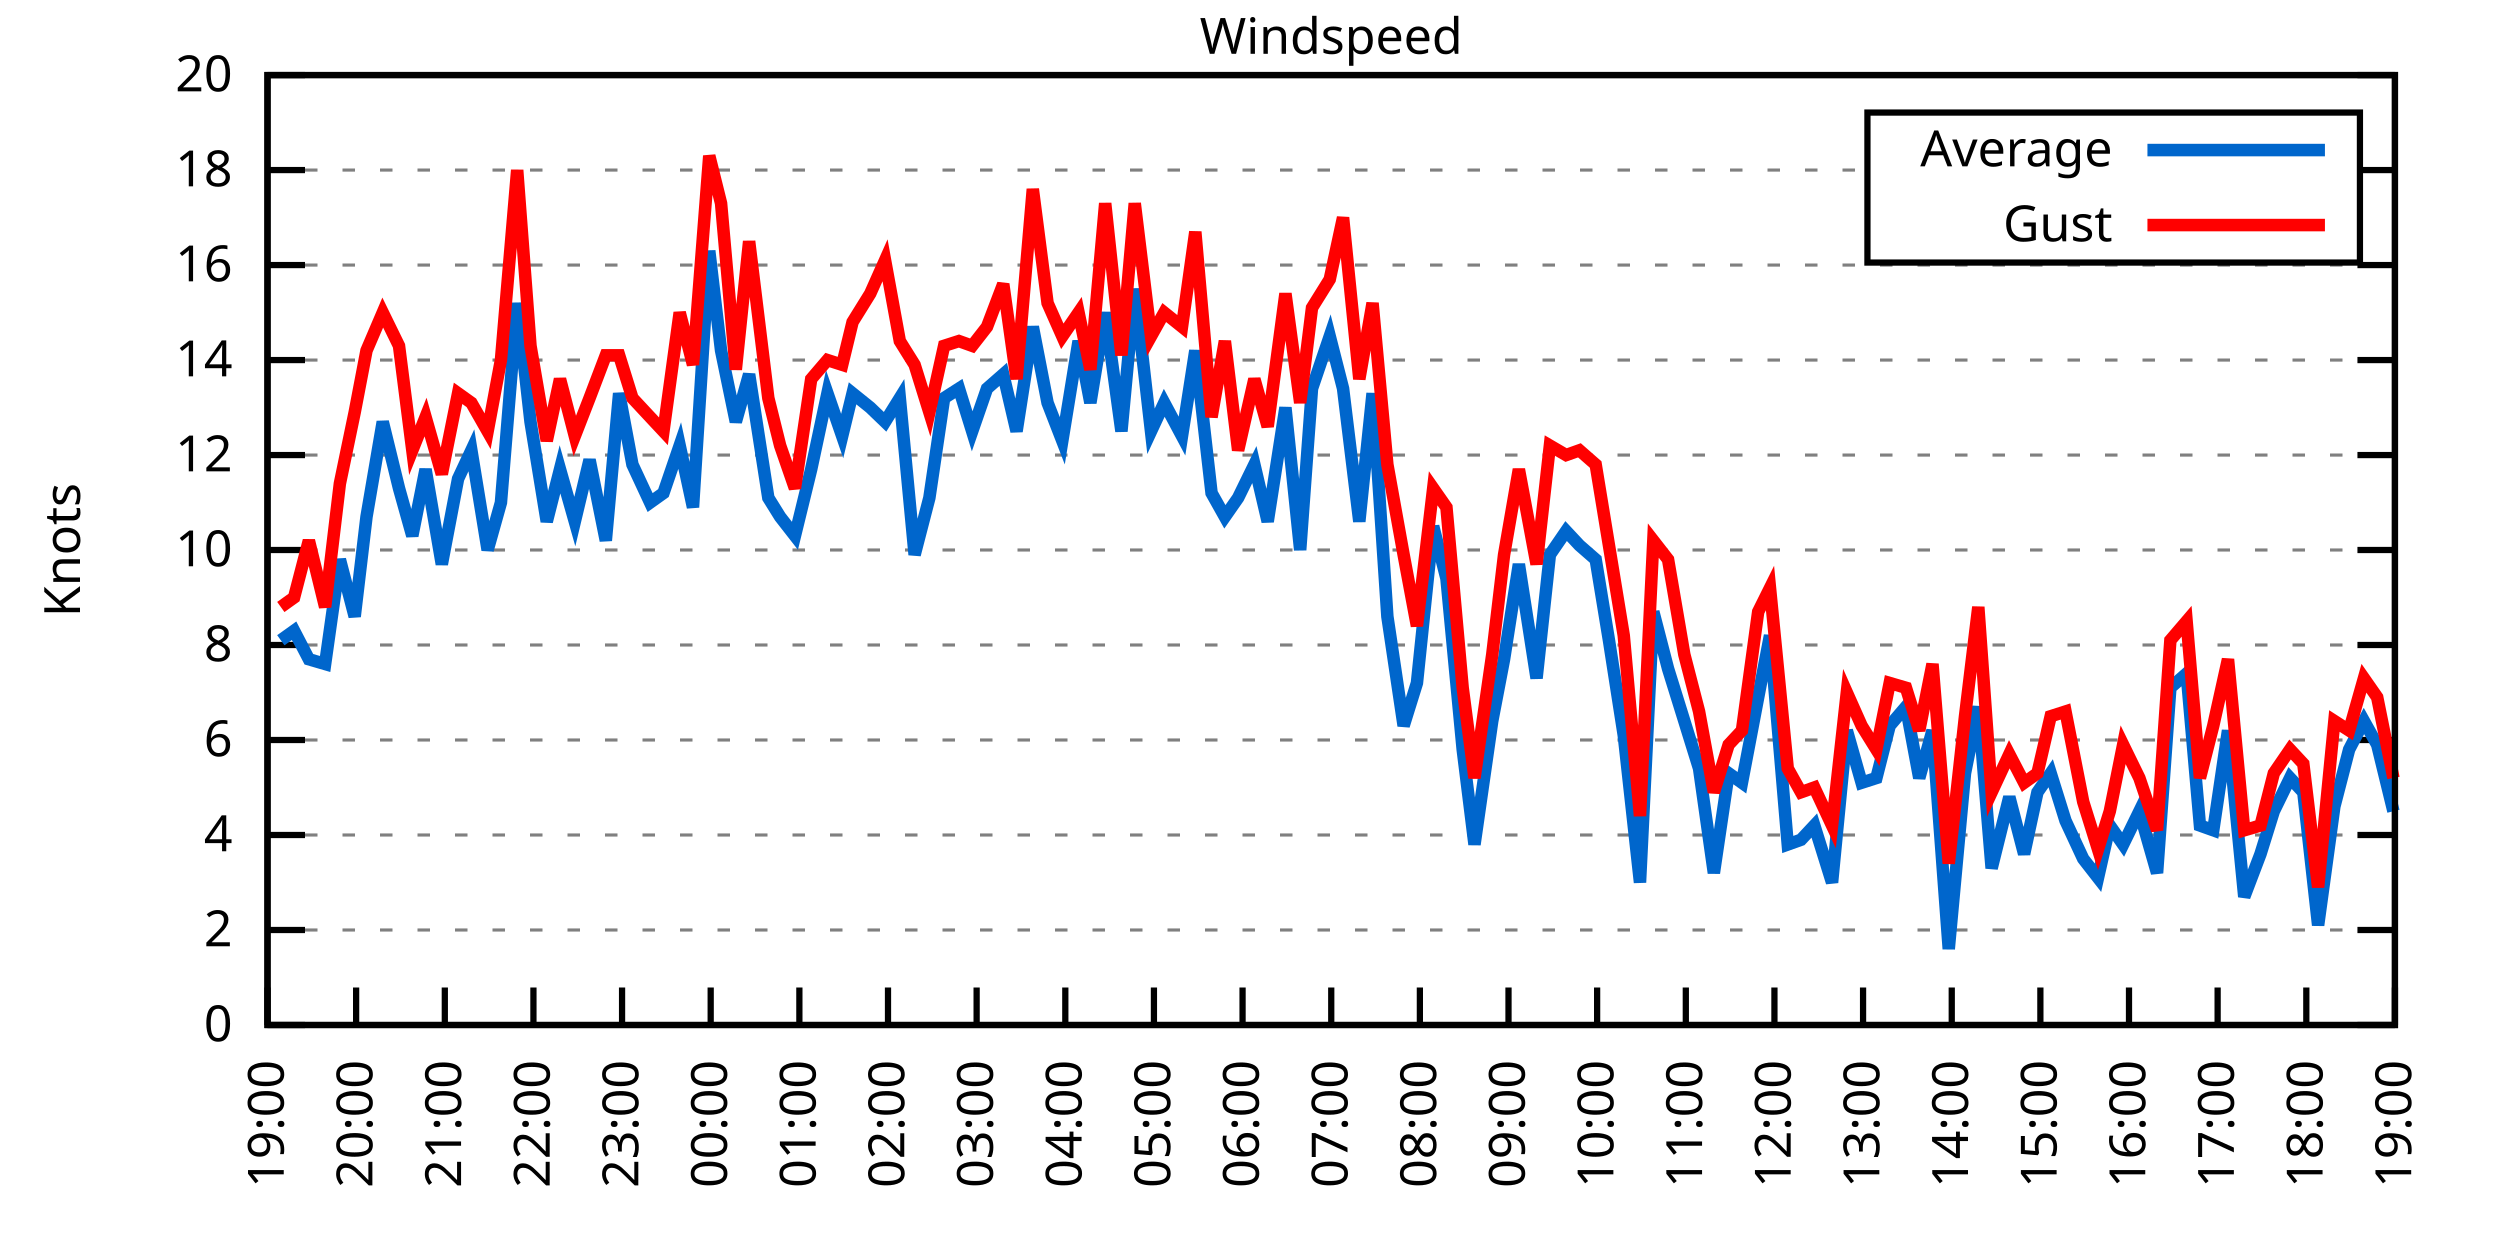
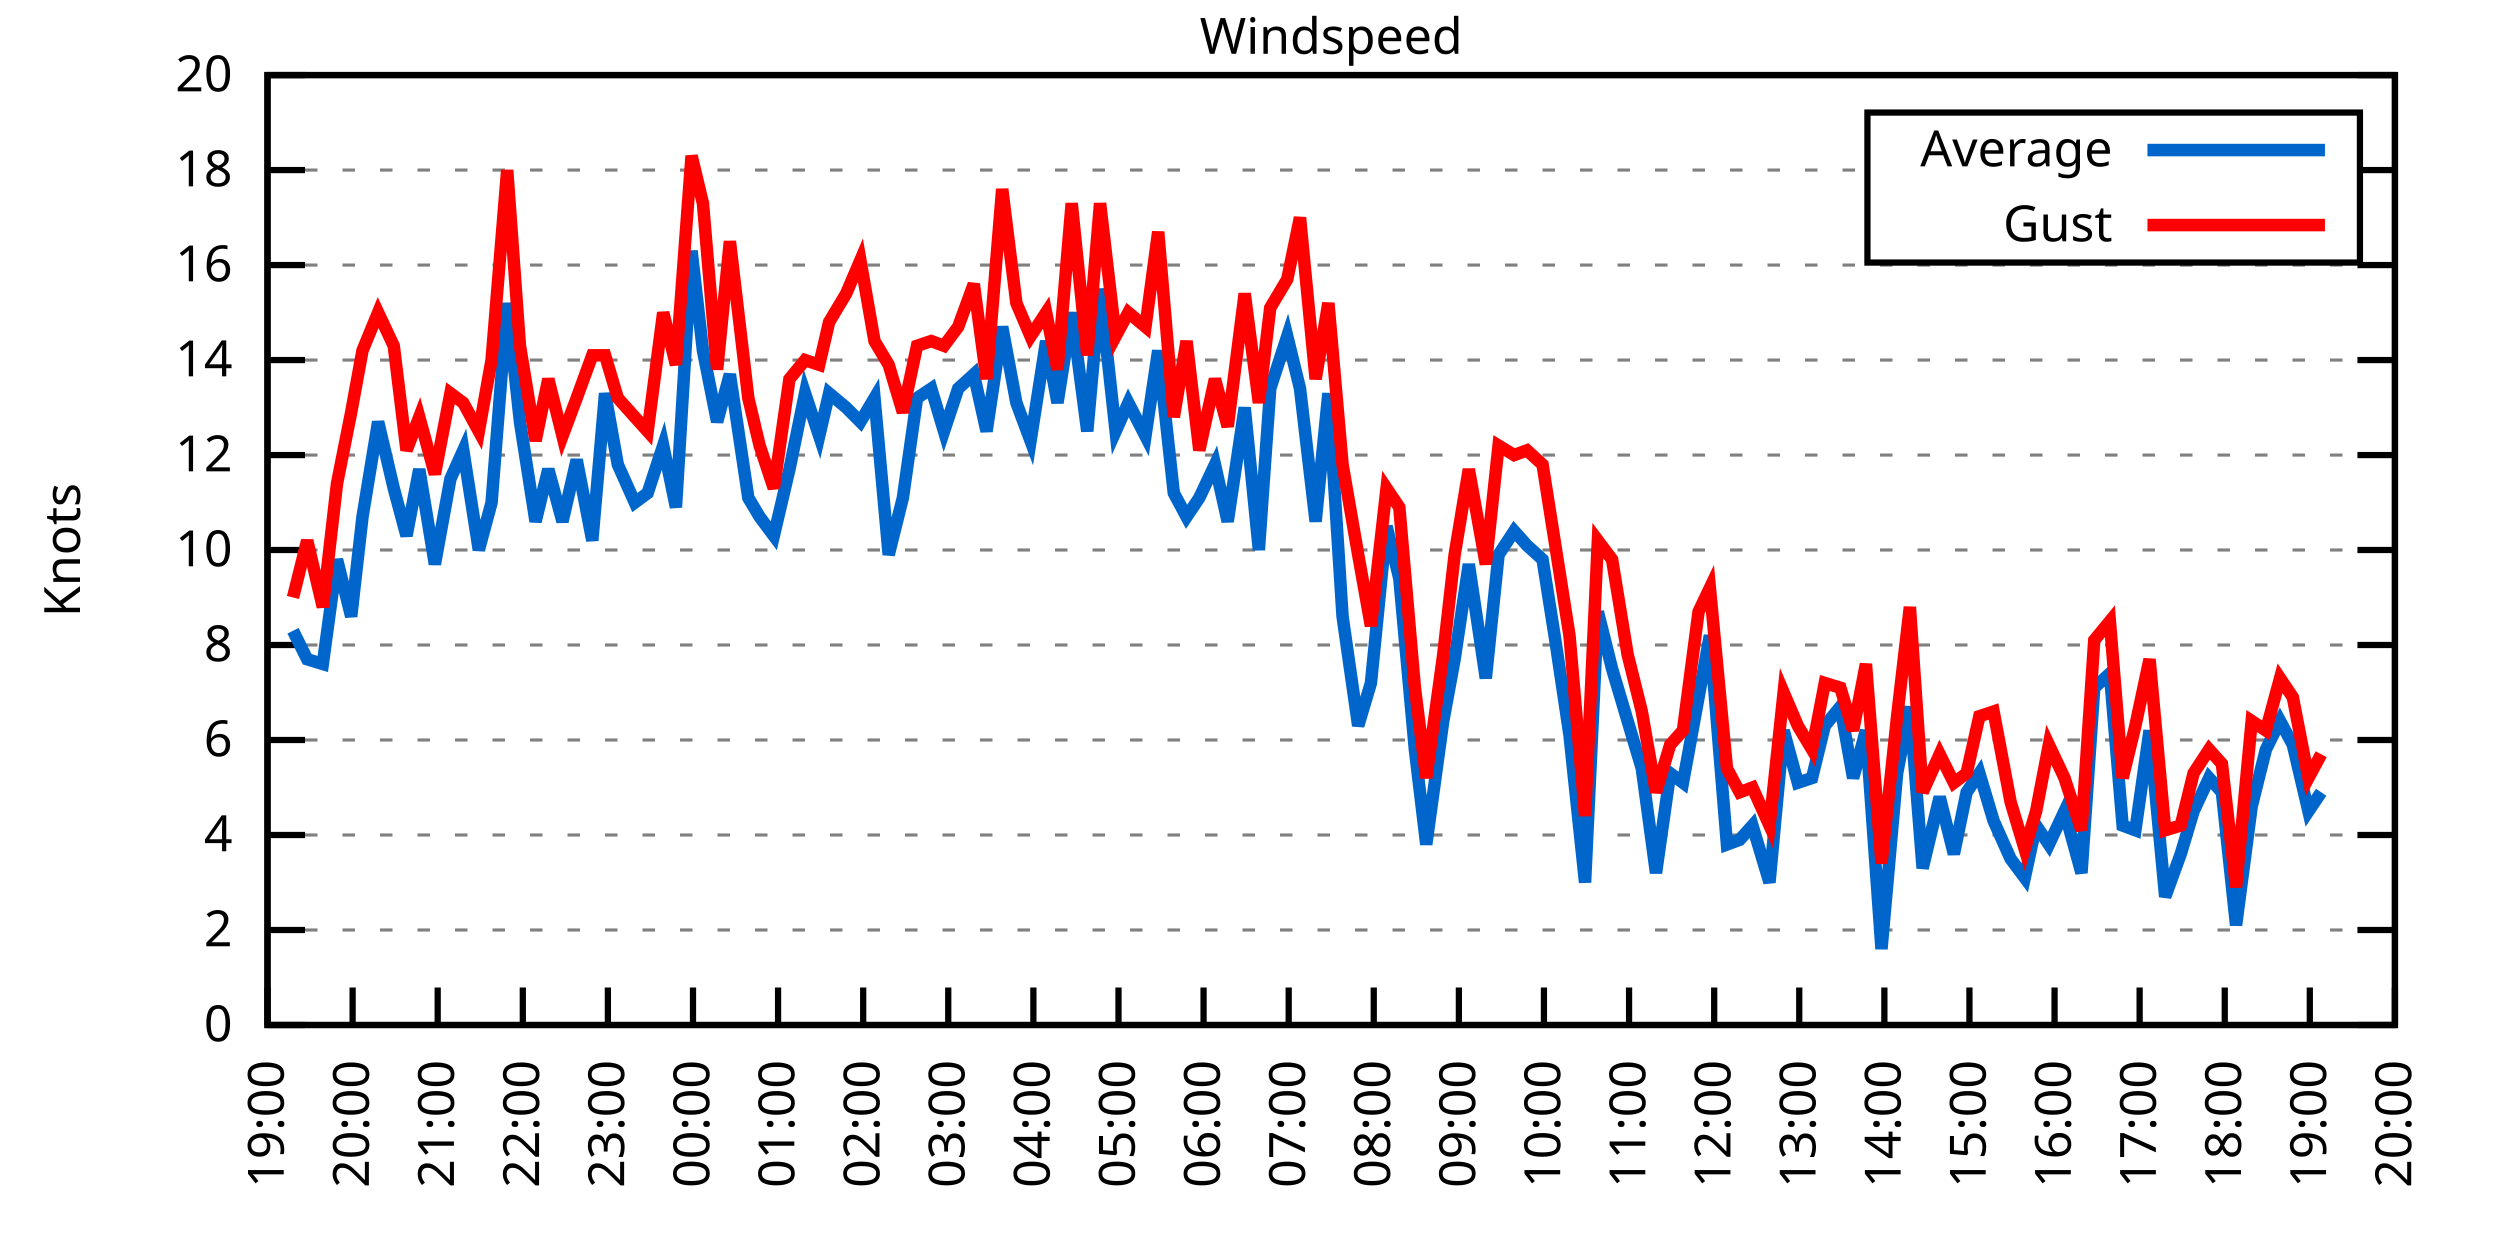
<svg xmlns="http://www.w3.org/2000/svg" xmlns:xlink="http://www.w3.org/1999/xlink" width="400" height="200" viewBox="0 0 400 200">
  <g id="gnuplot_canvas">
    <rect x="0" y="0" width="400" height="200" fill="none" />
    <defs>
      <circle id="gpDot" r="0.5" stroke-width="0.5" stroke="currentColor" />
      <path id="gpPt0" stroke-width="0.333" stroke="currentColor" d="M-1,0 h2 M0,-1 v2" />
      <path id="gpPt1" stroke-width="0.333" stroke="currentColor" d="M-1,-1 L1,1 M1,-1 L-1,1" />
      <path id="gpPt2" stroke-width="0.333" stroke="currentColor" d="M-1,0 L1,0 M0,-1 L0,1 M-1,-1 L1,1 M-1,1 L1,-1" />
      <rect id="gpPt3" stroke-width="0.333" stroke="currentColor" x="-1" y="-1" width="2" height="2" />
      <rect id="gpPt4" stroke-width="0.333" stroke="currentColor" fill="currentColor" x="-1" y="-1" width="2" height="2" />
      <circle id="gpPt5" stroke-width="0.333" stroke="currentColor" cx="0" cy="0" r="1" />
      <use xlink:href="#gpPt5" id="gpPt6" fill="currentColor" stroke="none" />
      <path id="gpPt7" stroke-width="0.333" stroke="currentColor" d="M0,-1.33 L-1.33,0.67 L1.33,0.67 z" />
      <use xlink:href="#gpPt7" id="gpPt8" fill="currentColor" stroke="none" />
      <use xlink:href="#gpPt7" id="gpPt9" stroke="currentColor" transform="rotate(180)" />
      <use xlink:href="#gpPt9" id="gpPt10" fill="currentColor" stroke="none" />
      <use xlink:href="#gpPt3" id="gpPt11" stroke="currentColor" transform="rotate(45)" />
      <use xlink:href="#gpPt11" id="gpPt12" fill="currentColor" stroke="none" />
      <path id="gpPt13" stroke-width="0.333" stroke="currentColor" d="M0,1.330 L1.265,0.411 L0.782,-1.067 L-0.782,-1.076 L-1.265,0.411 z" />
      <use xlink:href="#gpPt13" id="gpPt14" fill="currentColor" stroke="none" />
      <filter id="textbox" filterUnits="objectBoundingBox" x="0" y="0" height="1" width="1">
        <feFlood flood-color="white" flood-opacity="1" result="bgnd" />
        <feComposite in="SourceGraphic" in2="bgnd" operator="atop" />
      </filter>
      <filter id="greybox" filterUnits="objectBoundingBox" x="0" y="0" height="1" width="1">
        <feFlood flood-color="lightgrey" flood-opacity="1" result="grey" />
        <feComposite in="SourceGraphic" in2="grey" operator="atop" />
      </filter>
    </defs>
    <g fill="none" color="white" stroke="currentColor" stroke-width="1.00" stroke-linecap="butt" stroke-linejoin="miter">
</g>
    <g fill="none" color="black" stroke="currentColor" stroke-width="1.00" stroke-linecap="butt" stroke-linejoin="miter">
      <g stroke="none" shape-rendering="crispEdges">
        <polygon fill="rgb(255, 255, 255)" points="42.80,164.00 383.18,164.00 383.18,12.02 42.80,12.02 " />
      </g>
    </g>
    <g fill="none" color="black" stroke="currentColor" stroke-width="1.00" stroke-linecap="butt" stroke-linejoin="miter">
</g>
    <g fill="none" color="black" stroke="black" stroke-width="0.50" stroke-linecap="butt" stroke-linejoin="miter">
</g>
    <g fill="none" color="gray" stroke="currentColor" stroke-width="0.50" stroke-linecap="butt" stroke-linejoin="miter">
      <path stroke="gray" stroke-dasharray="2,4" class="gridline" d="M42.80,164.00 L383.19,164.00  " />
    </g>
    <g fill="none" color="gray" stroke="gray" stroke-width="1.00" stroke-linecap="butt" stroke-linejoin="miter">
</g>
    <g fill="none" color="black" stroke="currentColor" stroke-width="1.00" stroke-linecap="butt" stroke-linejoin="miter">
      <path stroke="black" d="M42.80,164.00 L48.80,164.00 M383.19,164.00 L377.19,164.00  " />
      <g transform="translate(37.20,166.60)" stroke="none" fill="black" font-family="Sans" font-size="8.00" text-anchor="end">
        <text>
          <tspan font-family="Sans"> 0</tspan>
        </text>
      </g>
    </g>
    <g fill="none" color="black" stroke="currentColor" stroke-width="1.00" stroke-linecap="butt" stroke-linejoin="miter">
</g>
    <g fill="none" color="black" stroke="black" stroke-width="0.50" stroke-linecap="butt" stroke-linejoin="miter">
</g>
    <g fill="none" color="gray" stroke="currentColor" stroke-width="0.50" stroke-linecap="butt" stroke-linejoin="miter">
      <path stroke="gray" stroke-dasharray="2,4" class="gridline" d="M42.80,148.80 L383.19,148.80  " />
    </g>
    <g fill="none" color="gray" stroke="gray" stroke-width="1.00" stroke-linecap="butt" stroke-linejoin="miter">
</g>
    <g fill="none" color="black" stroke="currentColor" stroke-width="1.00" stroke-linecap="butt" stroke-linejoin="miter">
      <path stroke="black" d="M42.80,148.80 L48.80,148.80 M383.19,148.80 L377.19,148.80  " />
      <g transform="translate(37.20,151.40)" stroke="none" fill="black" font-family="Sans" font-size="8.00" text-anchor="end">
        <text>
          <tspan font-family="Sans"> 2</tspan>
        </text>
      </g>
    </g>
    <g fill="none" color="black" stroke="currentColor" stroke-width="1.00" stroke-linecap="butt" stroke-linejoin="miter">
</g>
    <g fill="none" color="black" stroke="black" stroke-width="0.50" stroke-linecap="butt" stroke-linejoin="miter">
</g>
    <g fill="none" color="gray" stroke="currentColor" stroke-width="0.50" stroke-linecap="butt" stroke-linejoin="miter">
      <path stroke="gray" stroke-dasharray="2,4" class="gridline" d="M42.80,133.60 L383.19,133.60  " />
    </g>
    <g fill="none" color="gray" stroke="gray" stroke-width="1.00" stroke-linecap="butt" stroke-linejoin="miter">
</g>
    <g fill="none" color="black" stroke="currentColor" stroke-width="1.00" stroke-linecap="butt" stroke-linejoin="miter">
      <path stroke="black" d="M42.80,133.60 L48.80,133.60 M383.19,133.60 L377.19,133.60  " />
      <g transform="translate(37.20,136.20)" stroke="none" fill="black" font-family="Sans" font-size="8.00" text-anchor="end">
        <text>
          <tspan font-family="Sans"> 4</tspan>
        </text>
      </g>
    </g>
    <g fill="none" color="black" stroke="currentColor" stroke-width="1.00" stroke-linecap="butt" stroke-linejoin="miter">
</g>
    <g fill="none" color="black" stroke="black" stroke-width="0.50" stroke-linecap="butt" stroke-linejoin="miter">
</g>
    <g fill="none" color="gray" stroke="currentColor" stroke-width="0.50" stroke-linecap="butt" stroke-linejoin="miter">
      <path stroke="gray" stroke-dasharray="2,4" class="gridline" d="M42.80,118.40 L383.19,118.40  " />
    </g>
    <g fill="none" color="gray" stroke="gray" stroke-width="1.00" stroke-linecap="butt" stroke-linejoin="miter">
</g>
    <g fill="none" color="black" stroke="currentColor" stroke-width="1.00" stroke-linecap="butt" stroke-linejoin="miter">
      <path stroke="black" d="M42.80,118.40 L48.80,118.40 M383.19,118.40 L377.19,118.40  " />
      <g transform="translate(37.20,121.00)" stroke="none" fill="black" font-family="Sans" font-size="8.00" text-anchor="end">
        <text>
          <tspan font-family="Sans"> 6</tspan>
        </text>
      </g>
    </g>
    <g fill="none" color="black" stroke="currentColor" stroke-width="1.00" stroke-linecap="butt" stroke-linejoin="miter">
</g>
    <g fill="none" color="black" stroke="black" stroke-width="0.50" stroke-linecap="butt" stroke-linejoin="miter">
</g>
    <g fill="none" color="gray" stroke="currentColor" stroke-width="0.50" stroke-linecap="butt" stroke-linejoin="miter">
      <path stroke="gray" stroke-dasharray="2,4" class="gridline" d="M42.80,103.20 L383.19,103.20  " />
    </g>
    <g fill="none" color="gray" stroke="gray" stroke-width="1.00" stroke-linecap="butt" stroke-linejoin="miter">
</g>
    <g fill="none" color="black" stroke="currentColor" stroke-width="1.00" stroke-linecap="butt" stroke-linejoin="miter">
      <path stroke="black" d="M42.80,103.20 L48.80,103.20 M383.19,103.20 L377.19,103.20  " />
      <g transform="translate(37.20,105.80)" stroke="none" fill="black" font-family="Sans" font-size="8.00" text-anchor="end">
        <text>
          <tspan font-family="Sans"> 8</tspan>
        </text>
      </g>
    </g>
    <g fill="none" color="black" stroke="currentColor" stroke-width="1.00" stroke-linecap="butt" stroke-linejoin="miter">
</g>
    <g fill="none" color="black" stroke="black" stroke-width="0.50" stroke-linecap="butt" stroke-linejoin="miter">
</g>
    <g fill="none" color="gray" stroke="currentColor" stroke-width="0.50" stroke-linecap="butt" stroke-linejoin="miter">
      <path stroke="gray" stroke-dasharray="2,4" class="gridline" d="M42.80,88.00 L383.19,88.00  " />
    </g>
    <g fill="none" color="gray" stroke="gray" stroke-width="1.00" stroke-linecap="butt" stroke-linejoin="miter">
</g>
    <g fill="none" color="black" stroke="currentColor" stroke-width="1.00" stroke-linecap="butt" stroke-linejoin="miter">
      <path stroke="black" d="M42.80,88.00 L48.80,88.00 M383.19,88.00 L377.19,88.00  " />
      <g transform="translate(37.20,90.60)" stroke="none" fill="black" font-family="Sans" font-size="8.00" text-anchor="end">
        <text>
          <tspan font-family="Sans"> 10</tspan>
        </text>
      </g>
    </g>
    <g fill="none" color="black" stroke="currentColor" stroke-width="1.00" stroke-linecap="butt" stroke-linejoin="miter">
</g>
    <g fill="none" color="black" stroke="black" stroke-width="0.50" stroke-linecap="butt" stroke-linejoin="miter">
</g>
    <g fill="none" color="gray" stroke="currentColor" stroke-width="0.50" stroke-linecap="butt" stroke-linejoin="miter">
      <path stroke="gray" stroke-dasharray="2,4" class="gridline" d="M42.80,72.81 L383.19,72.81  " />
    </g>
    <g fill="none" color="gray" stroke="gray" stroke-width="1.00" stroke-linecap="butt" stroke-linejoin="miter">
</g>
    <g fill="none" color="black" stroke="currentColor" stroke-width="1.00" stroke-linecap="butt" stroke-linejoin="miter">
      <path stroke="black" d="M42.80,72.81 L48.80,72.81 M383.19,72.81 L377.19,72.81  " />
      <g transform="translate(37.20,75.41)" stroke="none" fill="black" font-family="Sans" font-size="8.00" text-anchor="end">
        <text>
          <tspan font-family="Sans"> 12</tspan>
        </text>
      </g>
    </g>
    <g fill="none" color="black" stroke="currentColor" stroke-width="1.00" stroke-linecap="butt" stroke-linejoin="miter">
</g>
    <g fill="none" color="black" stroke="black" stroke-width="0.50" stroke-linecap="butt" stroke-linejoin="miter">
</g>
    <g fill="none" color="gray" stroke="currentColor" stroke-width="0.50" stroke-linecap="butt" stroke-linejoin="miter">
      <path stroke="gray" stroke-dasharray="2,4" class="gridline" d="M42.80,57.61 L383.19,57.61  " />
    </g>
    <g fill="none" color="gray" stroke="gray" stroke-width="1.00" stroke-linecap="butt" stroke-linejoin="miter">
</g>
    <g fill="none" color="black" stroke="currentColor" stroke-width="1.00" stroke-linecap="butt" stroke-linejoin="miter">
      <path stroke="black" d="M42.80,57.61 L48.80,57.61 M383.19,57.61 L377.19,57.61  " />
      <g transform="translate(37.20,60.21)" stroke="none" fill="black" font-family="Sans" font-size="8.00" text-anchor="end">
        <text>
          <tspan font-family="Sans"> 14</tspan>
        </text>
      </g>
    </g>
    <g fill="none" color="black" stroke="currentColor" stroke-width="1.00" stroke-linecap="butt" stroke-linejoin="miter">
</g>
    <g fill="none" color="black" stroke="black" stroke-width="0.50" stroke-linecap="butt" stroke-linejoin="miter">
</g>
    <g fill="none" color="gray" stroke="currentColor" stroke-width="0.50" stroke-linecap="butt" stroke-linejoin="miter">
      <path stroke="gray" stroke-dasharray="2,4" class="gridline" d="M42.80,42.41 L383.19,42.41  " />
    </g>
    <g fill="none" color="gray" stroke="gray" stroke-width="1.00" stroke-linecap="butt" stroke-linejoin="miter">
</g>
    <g fill="none" color="black" stroke="currentColor" stroke-width="1.00" stroke-linecap="butt" stroke-linejoin="miter">
      <path stroke="black" d="M42.80,42.41 L48.80,42.41 M383.19,42.41 L377.19,42.41  " />
      <g transform="translate(37.20,45.01)" stroke="none" fill="black" font-family="Sans" font-size="8.00" text-anchor="end">
        <text>
          <tspan font-family="Sans"> 16</tspan>
        </text>
      </g>
    </g>
    <g fill="none" color="black" stroke="currentColor" stroke-width="1.00" stroke-linecap="butt" stroke-linejoin="miter">
</g>
    <g fill="none" color="black" stroke="black" stroke-width="0.50" stroke-linecap="butt" stroke-linejoin="miter">
</g>
    <g fill="none" color="gray" stroke="currentColor" stroke-width="0.50" stroke-linecap="butt" stroke-linejoin="miter">
      <path stroke="gray" stroke-dasharray="2,4" class="gridline" d="M42.80,27.21 L298.79,27.21 M377.59,27.21 L383.19,27.21  " />
    </g>
    <g fill="none" color="gray" stroke="gray" stroke-width="1.00" stroke-linecap="butt" stroke-linejoin="miter">
</g>
    <g fill="none" color="black" stroke="currentColor" stroke-width="1.00" stroke-linecap="butt" stroke-linejoin="miter">
      <path stroke="black" d="M42.80,27.21 L48.80,27.21 M383.19,27.21 L377.19,27.21  " />
      <g transform="translate(37.20,29.81)" stroke="none" fill="black" font-family="Sans" font-size="8.00" text-anchor="end">
        <text>
          <tspan font-family="Sans"> 18</tspan>
        </text>
      </g>
    </g>
    <g fill="none" color="black" stroke="currentColor" stroke-width="1.00" stroke-linecap="butt" stroke-linejoin="miter">
</g>
    <g fill="none" color="black" stroke="black" stroke-width="0.50" stroke-linecap="butt" stroke-linejoin="miter">
</g>
    <g fill="none" color="gray" stroke="currentColor" stroke-width="0.50" stroke-linecap="butt" stroke-linejoin="miter">
      <path stroke="gray" stroke-dasharray="2,4" class="gridline" d="M42.80,12.01 L383.19,12.01  " />
    </g>
    <g fill="none" color="gray" stroke="gray" stroke-width="1.00" stroke-linecap="butt" stroke-linejoin="miter">
</g>
    <g fill="none" color="black" stroke="currentColor" stroke-width="1.00" stroke-linecap="butt" stroke-linejoin="miter">
      <path stroke="black" d="M42.80,12.01 L48.80,12.01 M383.19,12.01 L377.19,12.01  " />
      <g transform="translate(37.20,14.61)" stroke="none" fill="black" font-family="Sans" font-size="8.00" text-anchor="end">
        <text>
          <tspan font-family="Sans"> 20</tspan>
        </text>
      </g>
    </g>
    <g fill="none" color="black" stroke="currentColor" stroke-width="1.00" stroke-linecap="butt" stroke-linejoin="miter">
      <path stroke="black" d="M42.80,164.00 L42.80,158.00  " />
      <g transform="translate(45.40,169.60) rotate(270.00)" stroke="none" fill="black" font-family="Sans" font-size="8.00" text-anchor="end">
        <text>
          <tspan font-family="Sans">19:00</tspan>
        </text>
      </g>
    </g>
    <g fill="none" color="black" stroke="currentColor" stroke-width="1.00" stroke-linecap="butt" stroke-linejoin="miter">
-       <path stroke="black" d="M56.98,164.00 L56.98,158.00  " />
-       <g transform="translate(59.58,169.60) rotate(270.00)" stroke="none" fill="black" font-family="Sans" font-size="8.00" text-anchor="end">
+       <path stroke="black" d="M56.42,164.00 L56.42,158.00  " />
+       <g transform="translate(59.02,169.60) rotate(270.00)" stroke="none" fill="black" font-family="Sans" font-size="8.00" text-anchor="end">
        <text>
          <tspan font-family="Sans">20:00</tspan>
        </text>
      </g>
    </g>
    <g fill="none" color="black" stroke="currentColor" stroke-width="1.00" stroke-linecap="butt" stroke-linejoin="miter">
-       <path stroke="black" d="M71.17,164.00 L71.17,158.00  " />
-       <g transform="translate(73.77,169.60) rotate(270.00)" stroke="none" fill="black" font-family="Sans" font-size="8.00" text-anchor="end">
+       <path stroke="black" d="M70.03,164.00 L70.03,158.00  " />
+       <g transform="translate(72.63,169.60) rotate(270.00)" stroke="none" fill="black" font-family="Sans" font-size="8.00" text-anchor="end">
        <text>
          <tspan font-family="Sans">21:00</tspan>
        </text>
      </g>
    </g>
    <g fill="none" color="black" stroke="currentColor" stroke-width="1.00" stroke-linecap="butt" stroke-linejoin="miter">
-       <path stroke="black" d="M85.35,164.00 L85.35,158.00  " />
-       <g transform="translate(87.95,169.60) rotate(270.00)" stroke="none" fill="black" font-family="Sans" font-size="8.00" text-anchor="end">
+       <path stroke="black" d="M83.65,164.00 L83.65,158.00  " />
+       <g transform="translate(86.25,169.60) rotate(270.00)" stroke="none" fill="black" font-family="Sans" font-size="8.00" text-anchor="end">
        <text>
          <tspan font-family="Sans">22:00</tspan>
        </text>
      </g>
    </g>
    <g fill="none" color="black" stroke="currentColor" stroke-width="1.00" stroke-linecap="butt" stroke-linejoin="miter">
-       <path stroke="black" d="M99.53,164.00 L99.53,158.00  " />
-       <g transform="translate(102.13,169.60) rotate(270.00)" stroke="none" fill="black" font-family="Sans" font-size="8.00" text-anchor="end">
+       <path stroke="black" d="M97.26,164.00 L97.26,158.00  " />
+       <g transform="translate(99.86,169.60) rotate(270.00)" stroke="none" fill="black" font-family="Sans" font-size="8.00" text-anchor="end">
        <text>
          <tspan font-family="Sans">23:00</tspan>
        </text>
      </g>
    </g>
    <g fill="none" color="black" stroke="currentColor" stroke-width="1.00" stroke-linecap="butt" stroke-linejoin="miter">
-       <path stroke="black" d="M113.71,164.00 L113.71,158.00  " />
-       <g transform="translate(116.31,169.60) rotate(270.00)" stroke="none" fill="black" font-family="Sans" font-size="8.00" text-anchor="end">
+       <path stroke="black" d="M110.88,164.00 L110.88,158.00  " />
+       <g transform="translate(113.48,169.60) rotate(270.00)" stroke="none" fill="black" font-family="Sans" font-size="8.00" text-anchor="end">
        <text>
          <tspan font-family="Sans">00:00</tspan>
        </text>
      </g>
    </g>
    <g fill="none" color="black" stroke="currentColor" stroke-width="1.00" stroke-linecap="butt" stroke-linejoin="miter">
-       <path stroke="black" d="M127.90,164.00 L127.90,158.00  " />
-       <g transform="translate(130.50,169.60) rotate(270.00)" stroke="none" fill="black" font-family="Sans" font-size="8.00" text-anchor="end">
+       <path stroke="black" d="M124.49,164.00 L124.49,158.00  " />
+       <g transform="translate(127.09,169.60) rotate(270.00)" stroke="none" fill="black" font-family="Sans" font-size="8.00" text-anchor="end">
        <text>
          <tspan font-family="Sans">01:00</tspan>
        </text>
      </g>
    </g>
    <g fill="none" color="black" stroke="currentColor" stroke-width="1.00" stroke-linecap="butt" stroke-linejoin="miter">
-       <path stroke="black" d="M142.08,164.00 L142.08,158.00  " />
-       <g transform="translate(144.68,169.60) rotate(270.00)" stroke="none" fill="black" font-family="Sans" font-size="8.00" text-anchor="end">
+       <path stroke="black" d="M138.11,164.00 L138.11,158.00  " />
+       <g transform="translate(140.71,169.60) rotate(270.00)" stroke="none" fill="black" font-family="Sans" font-size="8.00" text-anchor="end">
        <text>
          <tspan font-family="Sans">02:00</tspan>
        </text>
      </g>
    </g>
    <g fill="none" color="black" stroke="currentColor" stroke-width="1.00" stroke-linecap="butt" stroke-linejoin="miter">
-       <path stroke="black" d="M156.26,164.00 L156.26,158.00  " />
-       <g transform="translate(158.86,169.60) rotate(270.00)" stroke="none" fill="black" font-family="Sans" font-size="8.00" text-anchor="end">
+       <path stroke="black" d="M151.72,164.00 L151.72,158.00  " />
+       <g transform="translate(154.32,169.60) rotate(270.00)" stroke="none" fill="black" font-family="Sans" font-size="8.00" text-anchor="end">
        <text>
          <tspan font-family="Sans">03:00</tspan>
        </text>
      </g>
    </g>
    <g fill="none" color="black" stroke="currentColor" stroke-width="1.00" stroke-linecap="butt" stroke-linejoin="miter">
-       <path stroke="black" d="M170.45,164.00 L170.45,158.00  " />
-       <g transform="translate(173.05,169.60) rotate(270.00)" stroke="none" fill="black" font-family="Sans" font-size="8.00" text-anchor="end">
+       <path stroke="black" d="M165.34,164.00 L165.34,158.00  " />
+       <g transform="translate(167.94,169.60) rotate(270.00)" stroke="none" fill="black" font-family="Sans" font-size="8.00" text-anchor="end">
        <text>
          <tspan font-family="Sans">04:00</tspan>
        </text>
      </g>
    </g>
    <g fill="none" color="black" stroke="currentColor" stroke-width="1.00" stroke-linecap="butt" stroke-linejoin="miter">
-       <path stroke="black" d="M184.63,164.00 L184.63,158.00  " />
-       <g transform="translate(187.23,169.60) rotate(270.00)" stroke="none" fill="black" font-family="Sans" font-size="8.00" text-anchor="end">
+       <path stroke="black" d="M178.96,164.00 L178.96,158.00  " />
+       <g transform="translate(181.56,169.60) rotate(270.00)" stroke="none" fill="black" font-family="Sans" font-size="8.00" text-anchor="end">
        <text>
          <tspan font-family="Sans">05:00</tspan>
        </text>
      </g>
    </g>
    <g fill="none" color="black" stroke="currentColor" stroke-width="1.00" stroke-linecap="butt" stroke-linejoin="miter">
-       <path stroke="black" d="M198.81,164.00 L198.81,158.00  " />
-       <g transform="translate(201.41,169.60) rotate(270.00)" stroke="none" fill="black" font-family="Sans" font-size="8.00" text-anchor="end">
+       <path stroke="black" d="M192.57,164.00 L192.57,158.00  " />
+       <g transform="translate(195.17,169.60) rotate(270.00)" stroke="none" fill="black" font-family="Sans" font-size="8.00" text-anchor="end">
        <text>
          <tspan font-family="Sans">06:00</tspan>
        </text>
      </g>
    </g>
    <g fill="none" color="black" stroke="currentColor" stroke-width="1.00" stroke-linecap="butt" stroke-linejoin="miter">
-       <path stroke="black" d="M213.00,164.00 L213.00,158.00  " />
-       <g transform="translate(215.60,169.60) rotate(270.00)" stroke="none" fill="black" font-family="Sans" font-size="8.00" text-anchor="end">
+       <path stroke="black" d="M206.19,164.00 L206.19,158.00  " />
+       <g transform="translate(208.79,169.60) rotate(270.00)" stroke="none" fill="black" font-family="Sans" font-size="8.00" text-anchor="end">
        <text>
          <tspan font-family="Sans">07:00</tspan>
        </text>
      </g>
    </g>
    <g fill="none" color="black" stroke="currentColor" stroke-width="1.00" stroke-linecap="butt" stroke-linejoin="miter">
-       <path stroke="black" d="M227.18,164.00 L227.18,158.00  " />
-       <g transform="translate(229.78,169.60) rotate(270.00)" stroke="none" fill="black" font-family="Sans" font-size="8.00" text-anchor="end">
+       <path stroke="black" d="M219.80,164.00 L219.80,158.00  " />
+       <g transform="translate(222.40,169.60) rotate(270.00)" stroke="none" fill="black" font-family="Sans" font-size="8.00" text-anchor="end">
        <text>
          <tspan font-family="Sans">08:00</tspan>
        </text>
      </g>
    </g>
    <g fill="none" color="black" stroke="currentColor" stroke-width="1.00" stroke-linecap="butt" stroke-linejoin="miter">
-       <path stroke="black" d="M241.36,164.00 L241.36,158.00  " />
-       <g transform="translate(243.96,169.60) rotate(270.00)" stroke="none" fill="black" font-family="Sans" font-size="8.00" text-anchor="end">
+       <path stroke="black" d="M233.42,164.00 L233.42,158.00  " />
+       <g transform="translate(236.02,169.60) rotate(270.00)" stroke="none" fill="black" font-family="Sans" font-size="8.00" text-anchor="end">
        <text>
          <tspan font-family="Sans">09:00</tspan>
        </text>
      </g>
    </g>
    <g fill="none" color="black" stroke="currentColor" stroke-width="1.00" stroke-linecap="butt" stroke-linejoin="miter">
-       <path stroke="black" d="M255.54,164.00 L255.54,158.00  " />
-       <g transform="translate(258.14,169.60) rotate(270.00)" stroke="none" fill="black" font-family="Sans" font-size="8.00" text-anchor="end">
+       <path stroke="black" d="M247.03,164.00 L247.03,158.00  " />
+       <g transform="translate(249.63,169.60) rotate(270.00)" stroke="none" fill="black" font-family="Sans" font-size="8.00" text-anchor="end">
        <text>
          <tspan font-family="Sans">10:00</tspan>
        </text>
      </g>
    </g>
    <g fill="none" color="black" stroke="currentColor" stroke-width="1.00" stroke-linecap="butt" stroke-linejoin="miter">
-       <path stroke="black" d="M269.73,164.00 L269.73,158.00  " />
-       <g transform="translate(272.33,169.60) rotate(270.00)" stroke="none" fill="black" font-family="Sans" font-size="8.00" text-anchor="end">
+       <path stroke="black" d="M260.65,164.00 L260.65,158.00  " />
+       <g transform="translate(263.25,169.60) rotate(270.00)" stroke="none" fill="black" font-family="Sans" font-size="8.00" text-anchor="end">
        <text>
          <tspan font-family="Sans">11:00</tspan>
        </text>
      </g>
    </g>
    <g fill="none" color="black" stroke="currentColor" stroke-width="1.00" stroke-linecap="butt" stroke-linejoin="miter">
-       <path stroke="black" d="M283.91,164.00 L283.91,158.00  " />
-       <g transform="translate(286.51,169.60) rotate(270.00)" stroke="none" fill="black" font-family="Sans" font-size="8.00" text-anchor="end">
+       <path stroke="black" d="M274.27,164.00 L274.27,158.00  " />
+       <g transform="translate(276.87,169.60) rotate(270.00)" stroke="none" fill="black" font-family="Sans" font-size="8.00" text-anchor="end">
        <text>
          <tspan font-family="Sans">12:00</tspan>
        </text>
      </g>
    </g>
    <g fill="none" color="black" stroke="currentColor" stroke-width="1.00" stroke-linecap="butt" stroke-linejoin="miter">
-       <path stroke="black" d="M298.09,164.00 L298.09,158.00  " />
-       <g transform="translate(300.69,169.60) rotate(270.00)" stroke="none" fill="black" font-family="Sans" font-size="8.00" text-anchor="end">
+       <path stroke="black" d="M287.88,164.00 L287.88,158.00  " />
+       <g transform="translate(290.48,169.60) rotate(270.00)" stroke="none" fill="black" font-family="Sans" font-size="8.00" text-anchor="end">
        <text>
          <tspan font-family="Sans">13:00</tspan>
        </text>
      </g>
    </g>
    <g fill="none" color="black" stroke="currentColor" stroke-width="1.00" stroke-linecap="butt" stroke-linejoin="miter">
-       <path stroke="black" d="M312.28,164.00 L312.28,158.00  " />
-       <g transform="translate(314.88,169.60) rotate(270.00)" stroke="none" fill="black" font-family="Sans" font-size="8.00" text-anchor="end">
+       <path stroke="black" d="M301.50,164.00 L301.50,158.00  " />
+       <g transform="translate(304.10,169.60) rotate(270.00)" stroke="none" fill="black" font-family="Sans" font-size="8.00" text-anchor="end">
        <text>
          <tspan font-family="Sans">14:00</tspan>
        </text>
      </g>
    </g>
    <g fill="none" color="black" stroke="currentColor" stroke-width="1.00" stroke-linecap="butt" stroke-linejoin="miter">
-       <path stroke="black" d="M326.46,164.00 L326.46,158.00  " />
-       <g transform="translate(329.06,169.60) rotate(270.00)" stroke="none" fill="black" font-family="Sans" font-size="8.00" text-anchor="end">
+       <path stroke="black" d="M315.11,164.00 L315.11,158.00  " />
+       <g transform="translate(317.71,169.60) rotate(270.00)" stroke="none" fill="black" font-family="Sans" font-size="8.00" text-anchor="end">
        <text>
          <tspan font-family="Sans">15:00</tspan>
        </text>
      </g>
    </g>
    <g fill="none" color="black" stroke="currentColor" stroke-width="1.00" stroke-linecap="butt" stroke-linejoin="miter">
-       <path stroke="black" d="M340.64,164.00 L340.64,158.00  " />
-       <g transform="translate(343.24,169.60) rotate(270.00)" stroke="none" fill="black" font-family="Sans" font-size="8.00" text-anchor="end">
+       <path stroke="black" d="M328.73,164.00 L328.73,158.00  " />
+       <g transform="translate(331.33,169.60) rotate(270.00)" stroke="none" fill="black" font-family="Sans" font-size="8.00" text-anchor="end">
        <text>
          <tspan font-family="Sans">16:00</tspan>
        </text>
      </g>
    </g>
    <g fill="none" color="black" stroke="currentColor" stroke-width="1.00" stroke-linecap="butt" stroke-linejoin="miter">
-       <path stroke="black" d="M354.82,164.00 L354.82,158.00  " />
-       <g transform="translate(357.42,169.60) rotate(270.00)" stroke="none" fill="black" font-family="Sans" font-size="8.00" text-anchor="end">
+       <path stroke="black" d="M342.34,164.00 L342.34,158.00  " />
+       <g transform="translate(344.94,169.60) rotate(270.00)" stroke="none" fill="black" font-family="Sans" font-size="8.00" text-anchor="end">
        <text>
          <tspan font-family="Sans">17:00</tspan>
        </text>
      </g>
    </g>
    <g fill="none" color="black" stroke="currentColor" stroke-width="1.00" stroke-linecap="butt" stroke-linejoin="miter">
-       <path stroke="black" d="M369.01,164.00 L369.01,158.00  " />
-       <g transform="translate(371.61,169.60) rotate(270.00)" stroke="none" fill="black" font-family="Sans" font-size="8.00" text-anchor="end">
+       <path stroke="black" d="M355.96,164.00 L355.96,158.00  " />
+       <g transform="translate(358.56,169.60) rotate(270.00)" stroke="none" fill="black" font-family="Sans" font-size="8.00" text-anchor="end">
        <text>
          <tspan font-family="Sans">18:00</tspan>
+         </text>
+       </g>
+     </g>
+     <g fill="none" color="black" stroke="currentColor" stroke-width="1.00" stroke-linecap="butt" stroke-linejoin="miter">
+       <path stroke="black" d="M369.57,164.00 L369.57,158.00  " />
+       <g transform="translate(372.17,169.60) rotate(270.00)" stroke="none" fill="black" font-family="Sans" font-size="8.00" text-anchor="end">
+         <text>
+           <tspan font-family="Sans">19:00</tspan>
        </text>
      </g>
    </g>
    <g fill="none" color="black" stroke="currentColor" stroke-width="1.00" stroke-linecap="butt" stroke-linejoin="miter">
      <path stroke="black" d="M383.19,164.00 L383.19,158.00  " />
      <g transform="translate(385.79,169.60) rotate(270.00)" stroke="none" fill="black" font-family="Sans" font-size="8.00" text-anchor="end">
        <text>
-           <tspan font-family="Sans">19:00</tspan>
+           <tspan font-family="Sans">20:00</tspan>
        </text>
      </g>
    </g>
    <g fill="none" color="black" stroke="currentColor" stroke-width="1.00" stroke-linecap="butt" stroke-linejoin="miter">
</g>
    <g fill="none" color="black" stroke="currentColor" stroke-width="1.00" stroke-linecap="butt" stroke-linejoin="miter">
      <path stroke="black" d="M42.80,12.01 L42.80,164.00 L383.19,164.00 L383.19,12.01 L42.80,12.01 Z  " />
    </g>
    <g fill="none" color="black" stroke="currentColor" stroke-width="1.00" stroke-linecap="butt" stroke-linejoin="miter">
</g>
    <g fill="none" color="black" stroke="currentColor" stroke-width="1.00" stroke-linecap="butt" stroke-linejoin="miter">
      <path stroke="black" d="M298.79,42.01 L298.79,18.01 L377.59,18.01 L377.59,42.01 L298.79,42.01 Z  " />
    </g>
    <g id="Windspeed_plot_1">
      <g fill="none" color="white" stroke="black" stroke-width="2.00" stroke-linecap="butt" stroke-linejoin="miter">
</g>
      <g fill="none" color="black" stroke="currentColor" stroke-width="2.00" stroke-linecap="butt" stroke-linejoin="miter">
        <g transform="translate(337.99,26.61)" stroke="none" fill="black" font-family="Sans" font-size="8.00" text-anchor="end">
          <text>
            <tspan font-family="Sans">Average</tspan>
          </text>
        </g>
      </g>
      <g fill="none" color="black" stroke="currentColor" stroke-width="2.00" stroke-linecap="butt" stroke-linejoin="miter">
-         <path stroke="rgb(  0, 102, 204)" d="M343.59,24.01 L371.99,24.01 M44.93,102.44 L47.05,100.92 L49.42,105.48 L52.02,106.24 L54.38,89.52 L56.75,98.64   L58.64,82.69 L61.24,67.49 L63.84,78.13 L65.97,85.73 L68.09,75.09 L70.69,90.28 L73.29,76.61 L75.42,72.05   L78.02,88.00 L80.15,80.41 L82.75,48.49 L84.88,67.49 L87.48,83.45 L89.60,75.09 L91.97,83.45 L94.33,73.57   L96.93,86.49 L99.06,62.93 L101.19,74.33 L104.02,80.41 L106.15,78.89 L108.75,71.29 L110.88,81.17 L113.48,40.13   L115.37,56.09 L117.73,67.49 L119.86,59.89 L122.93,79.65 L124.82,82.69 L127.19,85.73 L129.79,75.09 L132.39,62.93   L134.75,69.77 L136.41,62.93 L139.24,65.21 L141.61,67.49 L143.97,63.69 L146.34,88.76 L148.70,79.65 L151.06,63.69   L153.43,62.17 L155.55,69.01 L157.92,62.17 L160.52,59.89 L162.65,69.01 L165.25,52.29 L167.61,64.45 L169.97,70.53   L172.57,54.57 L174.46,64.45 L176.83,50.01 L179.43,69.01 L181.56,46.21 L184.16,69.01 L186.28,64.45 L189.12,69.77   L191.25,56.09 L193.85,78.89 L195.98,82.69 L198.10,79.65 L200.70,74.33 L202.83,83.45 L205.67,65.21 L208.03,88.00   L209.92,62.17 L212.76,53.81 L214.89,62.17 L217.49,83.45 L219.61,62.93 L221.98,98.64 L224.58,116.12 L226.71,109.28   L229.31,84.21 L231.43,92.56 L234.03,119.92 L235.92,135.12 L238.76,115.36 L240.65,105.48 L243.02,90.28 L245.85,108.52   L247.98,88.76 L250.58,84.97 L252.71,87.25 L255.31,89.52 L257.43,102.44 L259.80,117.64 L262.40,141.20 L264.53,97.88   L266.89,107.00 L269.49,115.36 L271.85,122.96 L274.22,139.68 L276.58,123.72 L278.71,125.24 L281.31,111.56 L283.20,101.68   L286.04,135.12 L288.16,134.36 L290.29,132.08 L293.13,141.20 L295.49,116.88 L297.86,125.24 L300.22,124.48 L302.35,116.12   L304.95,113.08 L307.08,124.48 L309.20,116.88 L311.80,151.84 L314.40,123.72 L316.53,113.08 L318.66,138.92 L321.49,127.52   L323.86,136.64 L325.99,126.76 L328.11,123.72 L330.48,131.32 L333.31,137.40 L335.68,140.44 L337.57,132.08 L339.70,135.12   L342.30,129.80 L345.13,139.68 L347.26,110.04 L349.86,107.76 L351.99,132.08 L354.12,132.84 L356.48,116.88 L359.08,143.48   L361.68,136.64 L363.81,129.80 L366.41,124.48 L368.53,126.76 L370.90,148.04 L373.50,129.04 L375.86,119.92 L378.23,115.36   L380.35,119.16 L382.95,129.80  " />
+         <path stroke="rgb(  0, 102, 204)" d="M343.59,24.01 L371.99,24.01 M46.88,100.92 L49.15,105.48 L51.65,106.24 L53.92,89.52 L56.19,98.64 L58.00,82.69   L60.50,67.49 L63.00,78.13 L65.04,85.73 L67.08,75.09 L69.58,90.28 L72.07,76.61 L74.12,72.05 L76.61,88.00   L78.65,80.41 L81.15,48.49 L83.19,67.49 L85.69,83.45 L87.73,75.09 L90.00,83.45 L92.27,73.57 L94.77,86.49   L96.81,62.93 L98.85,74.33 L101.57,80.41 L103.62,78.89 L106.11,71.29 L108.15,81.17 L110.65,40.13 L112.47,56.09   L114.74,67.49 L116.78,59.89 L119.73,79.65 L121.54,82.69 L123.81,85.73 L126.31,75.09 L128.81,62.93 L131.07,69.77   L132.66,62.93 L135.39,65.21 L137.66,67.49 L139.92,63.69 L142.19,88.76 L144.46,79.65 L146.73,63.69 L149.00,62.17   L151.04,69.01 L153.31,62.17 L155.81,59.89 L157.85,69.01 L160.35,52.29 L162.62,64.45 L164.89,70.53 L167.38,54.57   L169.20,64.45 L171.47,50.01 L173.96,69.01 L176.01,46.21 L178.50,69.01 L180.54,64.45 L183.27,69.77 L185.31,56.09   L187.81,78.89 L189.85,82.69 L191.89,79.65 L194.39,74.33 L196.43,83.45 L199.15,65.21 L201.42,88.00 L203.24,62.17   L205.96,53.81 L208.00,62.17 L210.50,83.45 L212.54,62.93 L214.81,98.64 L217.31,116.12 L219.35,109.28 L221.85,84.21   L223.89,92.56 L226.38,119.92 L228.20,135.12 L230.92,115.36 L232.74,105.48 L235.01,90.28 L237.73,108.52 L239.77,88.76   L242.27,84.97 L244.31,87.25 L246.81,89.52 L248.85,102.44 L251.12,117.64 L253.61,141.20 L255.66,97.88 L257.93,107.00   L260.42,115.36 L262.69,122.96 L264.96,139.68 L267.23,123.72 L269.27,125.24 L271.77,111.56 L273.58,101.68 L276.31,135.12   L278.35,134.36 L280.39,132.08 L283.12,141.20 L285.38,116.88 L287.65,125.24 L289.92,124.48 L291.97,116.12 L294.46,113.08   L296.50,124.48 L298.55,116.88 L301.04,151.84 L303.54,123.72 L305.58,113.08 L307.62,138.92 L310.35,127.52 L312.62,136.64   L314.66,126.76 L316.70,123.72 L318.97,131.32 L321.69,137.40 L323.96,140.44 L325.78,132.08 L327.82,135.12 L330.32,129.80   L333.04,139.68 L335.08,110.04 L337.58,107.76 L339.62,132.08 L341.66,132.84 L343.93,116.88 L346.43,143.48 L348.92,136.64   L350.97,129.80 L353.46,124.48 L355.50,126.76 L357.77,148.04 L360.27,129.04 L362.54,119.92 L364.81,115.36 L366.85,119.16   L369.35,129.80 L371.39,126.76  " />
      </g>
    </g>
    <g id="Windspeed_plot_2">
      <g fill="none" color="black" stroke="currentColor" stroke-width="2.00" stroke-linecap="butt" stroke-linejoin="miter">
        <g transform="translate(337.99,38.61)" stroke="none" fill="black" font-family="Sans" font-size="8.00" text-anchor="end">
          <text>
            <tspan font-family="Sans">Gust</tspan>
          </text>
        </g>
      </g>
      <g fill="none" color="black" stroke="currentColor" stroke-width="2.00" stroke-linecap="butt" stroke-linejoin="miter">
-         <path stroke="rgb(255,   0,   0)" d="M343.59,36.01 L371.99,36.01 M44.93,97.12 L47.05,95.60 L49.42,86.49 L52.02,97.12 L54.38,77.37 L56.75,65.97   L58.64,56.09 L61.24,50.01 L63.84,55.33 L65.97,72.05 L68.09,66.73 L70.69,75.85 L73.29,62.93 L75.42,64.45   L78.02,69.01 L80.15,57.61 L82.75,27.21 L84.88,55.33 L87.48,70.53 L89.60,60.65 L91.97,69.77 L94.33,63.69   L96.93,56.85 L99.06,56.85 L101.19,63.69 L104.02,66.73 L106.15,69.01 L108.75,50.01 L110.88,58.37 L113.48,24.93   L115.37,32.53 L117.73,59.13 L119.86,38.61 L122.93,63.69 L124.82,71.29 L127.19,78.13 L129.79,60.65 L132.39,57.61   L134.75,58.37 L136.41,51.53 L139.24,46.97 L141.61,41.65 L143.97,54.57 L146.34,58.37 L148.70,65.97 L151.06,55.33   L153.43,54.57 L155.55,55.33 L157.92,52.29 L160.52,45.45 L162.65,60.65 L165.25,30.25 L167.61,48.49 L169.97,53.81   L172.57,50.01 L174.46,59.13 L176.83,32.53 L179.43,56.85 L181.56,32.53 L184.16,53.81 L186.28,50.01 L189.12,52.29   L191.25,37.09 L193.85,66.73 L195.98,54.57 L198.10,72.05 L200.70,60.65 L202.83,68.25 L205.67,46.97 L208.03,64.45   L209.92,49.25 L212.76,44.69 L214.89,34.81 L217.49,60.65 L219.61,48.49 L221.98,74.33 L224.58,88.76 L226.71,100.16   L229.31,78.13 L231.43,81.17 L234.03,110.04 L235.92,124.48 L238.76,104.72 L240.65,88.76 L243.02,75.09 L245.85,90.28   L247.98,71.29 L250.58,72.81 L252.71,72.05 L255.31,74.33 L257.43,87.25 L259.80,101.68 L262.40,130.56 L264.53,86.49   L266.89,89.52 L269.49,104.72 L271.85,113.84 L274.22,126.76 L276.58,119.16 L278.71,116.88 L281.31,97.88 L283.20,94.08   L286.04,122.96 L288.16,126.76 L290.29,126.00 L293.13,132.08 L295.49,110.80 L297.86,116.12 L300.22,119.92 L302.35,109.28   L304.95,110.04 L307.08,116.88 L309.20,106.24 L311.80,138.16 L314.40,114.60 L316.53,97.12 L318.66,126.76 L321.49,120.68   L323.86,125.24 L325.99,123.72 L328.11,114.60 L330.48,113.84 L333.31,128.28 L335.68,135.88 L337.57,129.80 L339.70,119.16   L342.30,124.48 L345.13,132.84 L347.26,102.44 L349.86,99.40 L351.99,124.48 L354.12,116.12 L356.48,105.48 L359.08,132.84   L361.68,132.08 L363.81,123.72 L366.41,119.92 L368.53,122.20 L370.90,141.96 L373.50,115.36 L375.86,116.88 L378.23,108.52   L380.35,111.56 L382.95,124.48  " />
+         <path stroke="rgb(255,   0,   0)" d="M343.59,36.01 L371.99,36.01 M46.88,95.60 L49.15,86.49 L51.65,97.12 L53.92,77.37 L56.19,65.97 L58.00,56.09   L60.50,50.01 L63.00,55.33 L65.04,72.05 L67.08,66.73 L69.58,75.85 L72.07,62.93 L74.12,64.45 L76.61,69.01   L78.65,57.61 L81.15,27.21 L83.19,55.33 L85.69,70.53 L87.73,60.65 L90.00,69.77 L92.27,63.69 L94.77,56.85   L96.81,56.85 L98.85,63.69 L101.57,66.73 L103.62,69.01 L106.11,50.01 L108.15,58.37 L110.65,24.93 L112.47,32.53   L114.74,59.13 L116.78,38.61 L119.73,63.69 L121.54,71.29 L123.81,78.13 L126.31,60.65 L128.81,57.61 L131.07,58.37   L132.66,51.53 L135.39,46.97 L137.66,41.65 L139.92,54.57 L142.19,58.37 L144.46,65.97 L146.73,55.33 L149.00,54.57   L151.04,55.33 L153.31,52.29 L155.81,45.45 L157.85,60.65 L160.35,30.25 L162.62,48.49 L164.89,53.81 L167.38,50.01   L169.20,59.13 L171.47,32.53 L173.96,56.85 L176.01,32.53 L178.50,53.81 L180.54,50.01 L183.27,52.29 L185.31,37.09   L187.81,66.73 L189.85,54.57 L191.89,72.05 L194.39,60.65 L196.43,68.25 L199.15,46.97 L201.42,64.45 L203.24,49.25   L205.96,44.69 L208.00,34.81 L210.50,60.65 L212.54,48.49 L214.81,74.33 L217.31,88.76 L219.35,100.16 L221.85,78.13   L223.89,81.17 L226.38,110.04 L228.20,124.48 L230.92,104.72 L232.74,88.76 L235.01,75.09 L237.73,90.28 L239.77,71.29   L242.27,72.81 L244.31,72.05 L246.81,74.33 L248.85,87.25 L251.12,101.68 L253.61,130.56 L255.66,86.49 L257.93,89.52   L260.42,104.72 L262.69,113.84 L264.96,126.76 L267.23,119.16 L269.27,116.88 L271.77,97.88 L273.58,94.08 L276.31,122.96   L278.35,126.76 L280.39,126.00 L283.12,132.08 L285.38,110.80 L287.65,116.12 L289.92,119.92 L291.97,109.28 L294.46,110.04   L296.50,116.88 L298.55,106.24 L301.04,138.16 L303.54,114.60 L305.58,97.12 L307.62,126.76 L310.35,120.68 L312.62,125.24   L314.66,123.72 L316.70,114.60 L318.97,113.84 L321.69,128.28 L323.96,135.88 L325.78,129.80 L327.82,119.16 L330.32,124.48   L333.04,132.84 L335.08,102.44 L337.58,99.40 L339.62,124.48 L341.66,116.12 L343.93,105.48 L346.43,132.84 L348.92,132.08   L350.97,123.72 L353.46,119.92 L355.50,122.20 L357.77,141.96 L360.27,115.36 L362.54,116.88 L364.81,108.52 L366.85,111.56   L369.35,124.48 L371.39,120.68  " />
      </g>
    </g>
    <g fill="none" color="black" stroke="currentColor" stroke-width="2.00" stroke-linecap="butt" stroke-linejoin="miter">
</g>
    <g fill="none" color="black" stroke="black" stroke-width="1.00" stroke-linecap="butt" stroke-linejoin="miter">
</g>
    <g fill="none" color="black" stroke="currentColor" stroke-width="1.00" stroke-linecap="butt" stroke-linejoin="miter">
      <path stroke="black" d="M42.80,12.01 L42.80,164.00 L383.19,164.00 L383.19,12.01 L42.80,12.01 Z  " />
      <g transform="translate(12.80,88.01) rotate(270.00)" stroke="none" fill="black" font-family="Sans" font-size="8.00" text-anchor="middle">
        <text>
          <tspan font-family="Sans">Knots</tspan>
        </text>
      </g>
    </g>
    <g fill="none" color="black" stroke="currentColor" stroke-width="1.00" stroke-linecap="butt" stroke-linejoin="miter">
</g>
    <g fill="none" color="black" stroke="currentColor" stroke-width="1.00" stroke-linecap="butt" stroke-linejoin="miter">
      <g transform="translate(212.99,8.61)" stroke="none" fill="black" font-family="Sans" font-size="8.00" text-anchor="middle">
        <text>
          <tspan font-family="Sans">Windspeed</tspan>
        </text>
      </g>
    </g>
    <g fill="none" color="black" stroke="currentColor" stroke-width="1.00" stroke-linecap="butt" stroke-linejoin="miter">
</g>
  </g>
</svg>
